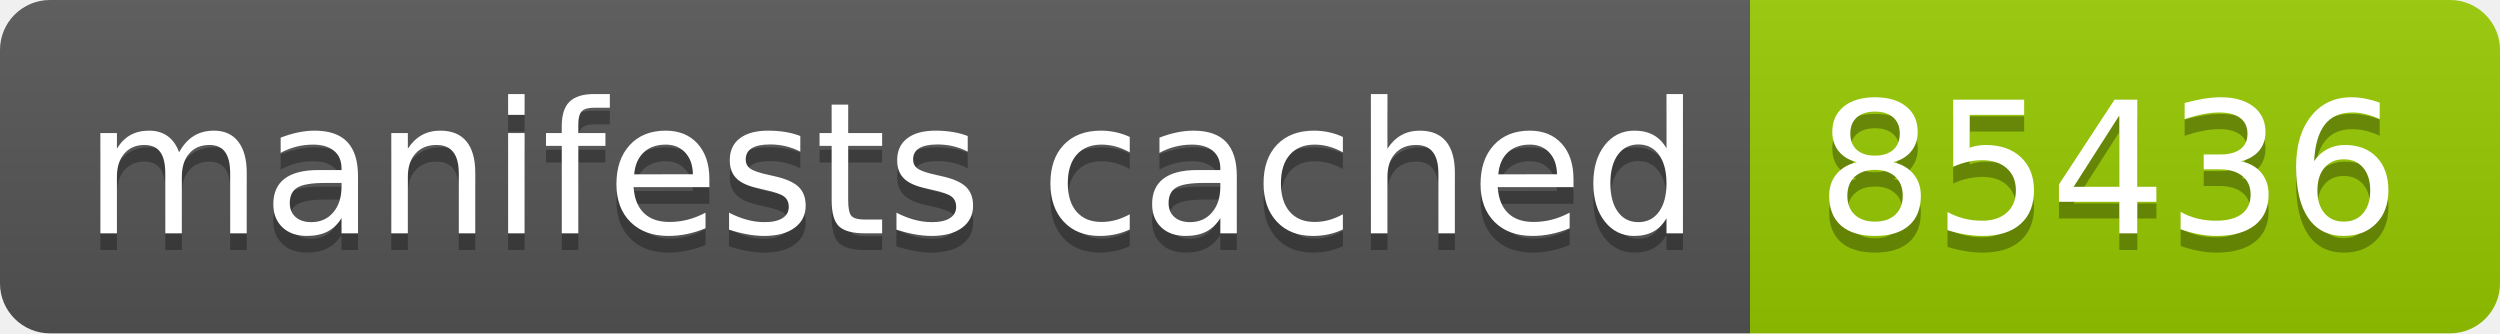
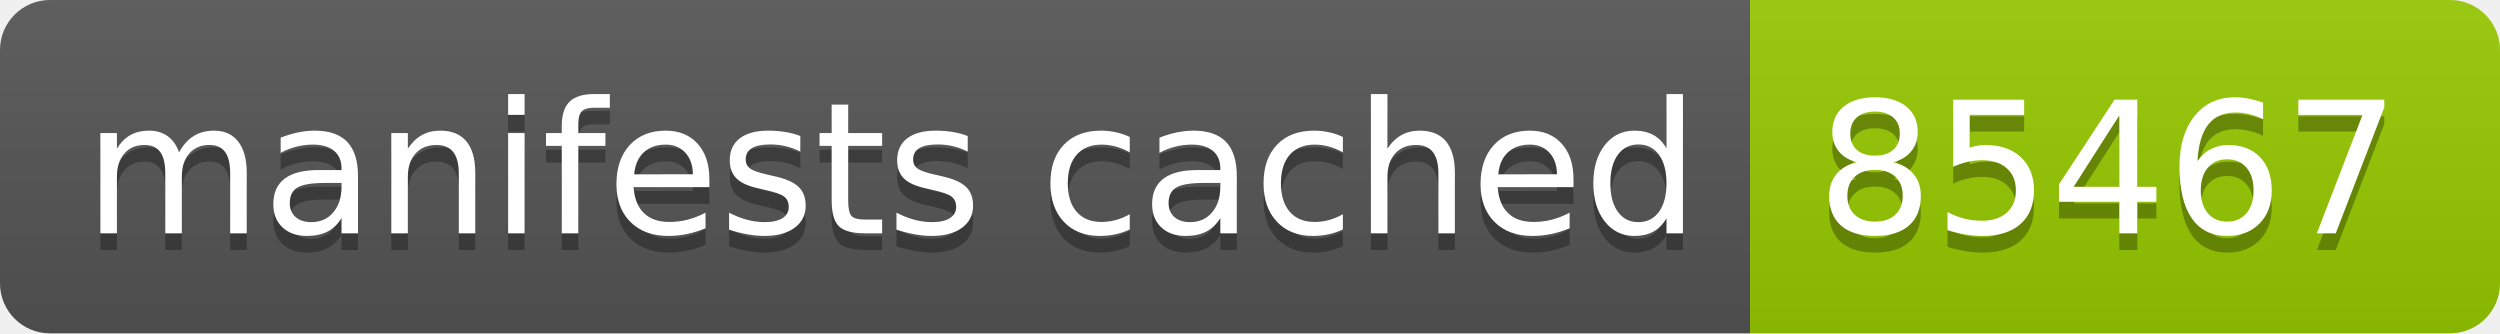
- <svg xmlns="http://www.w3.org/2000/svg" width="150" height="20" role="img" aria-label="manifests cached: 85436">
+ <svg xmlns="http://www.w3.org/2000/svg" width="150" height="20" role="img" aria-label="manifests cached: 85467">
  <linearGradient id="s" x2="0" y2="100%">
    <stop offset="0" stop-color="#bbb" stop-opacity=".1" />
    <stop offset="1" stop-opacity=".1" />
  </linearGradient>
  <clipPath id="r">
    <rect width="150" height="20" rx="3" fill="#fff" />
  </clipPath>
  <g clip-path="url(#r)">
    <rect width="105" height="20" fill="#555" />
    <rect x="105" width="45" height="20" fill="#97ca00" />
    <rect width="150" height="20" fill="url(#s)" />
  </g>
  <g fill="#fff" text-anchor="middle" font-family="Verdana,Geneva,DejaVu Sans,sans-serif" text-rendering="geometricPrecision" font-size="110">
    <text aria-hidden="true" x="535" y="150" fill="#010101" fill-opacity=".3" transform="scale(.1)" textLength="950">manifests cached</text>
    <text x="535" y="140" transform="scale(.1)" fill="#fff" textLength="950">manifests cached</text>
-     <text aria-hidden="true" x="1265" y="150" fill="#010101" fill-opacity=".3" transform="scale(.1)" textLength="350">85436</text>
-     <text x="1265" y="140" transform="scale(.1)" fill="#fff" textLength="350">85436</text>
+     <text aria-hidden="true" x="1265" y="150" fill="#010101" fill-opacity=".3" transform="scale(.1)" textLength="350">85467</text>
+     <text x="1265" y="140" transform="scale(.1)" fill="#fff" textLength="350">85467</text>
  </g>
</svg>
